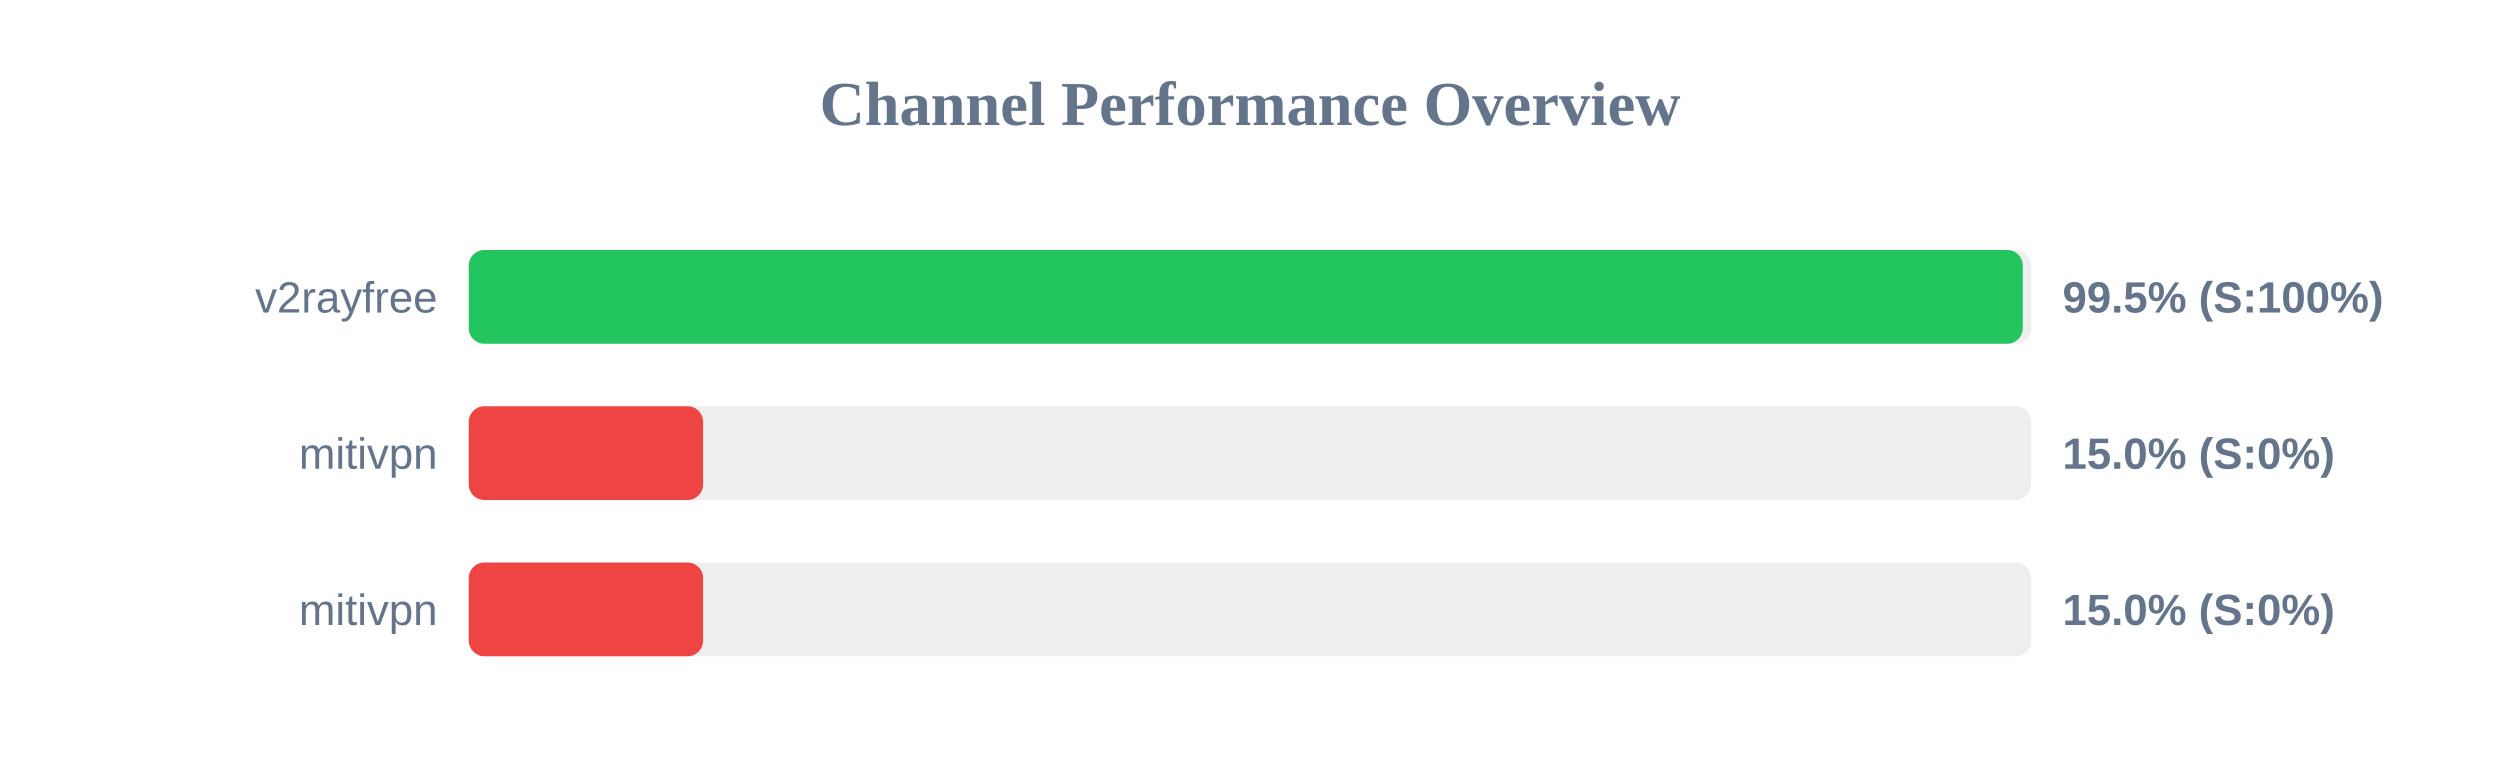
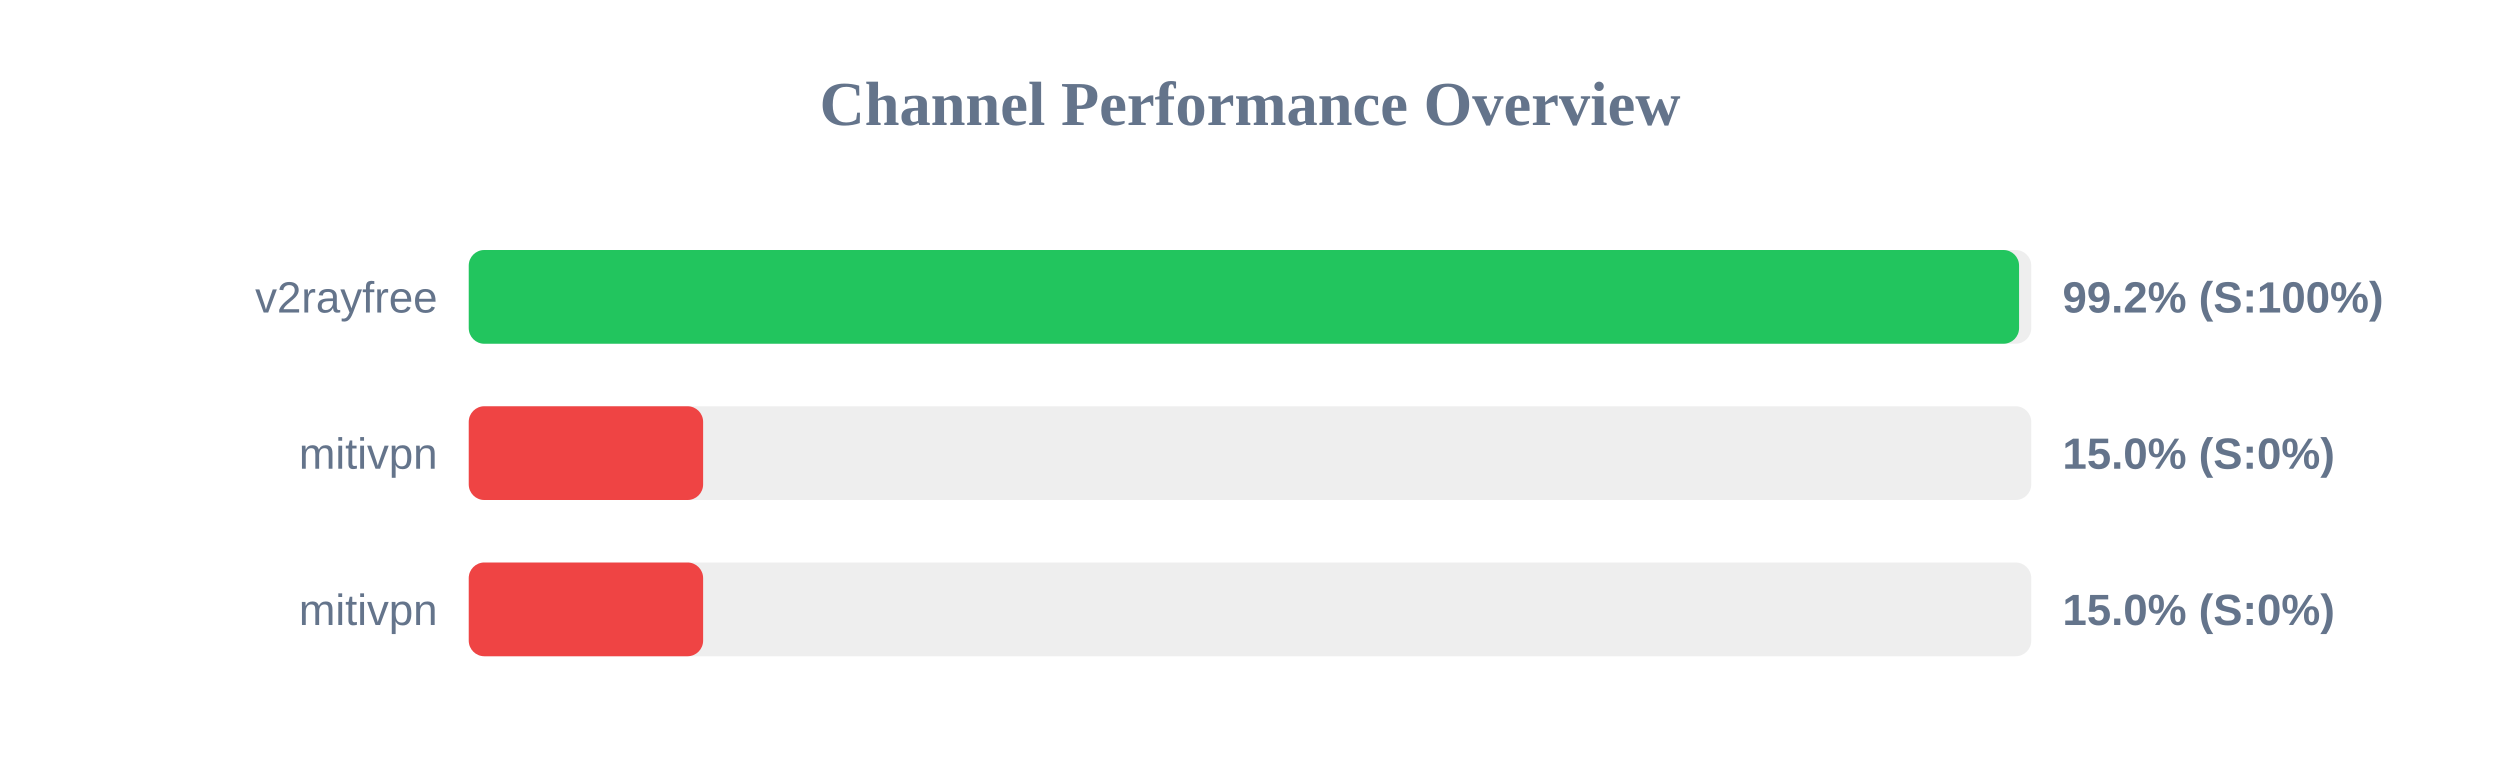
<svg xmlns="http://www.w3.org/2000/svg" width="800" height="250" version="1.1">
  <style>
        .row { font: 14px Arial; fill: #64748b; }
        .score { font: bold 14px Arial; fill: #64748b; }
    </style>
  <text x="400" y="40" text-anchor="middle" font-size="20px" font-weight="bold" fill="#64748b">Channel Performance Overview</text>
  <rect x="150" y="80" width="500" height="30" fill="#eee" rx="5" />
-   <rect x="150" y="80" width="497.3" height="30" fill="#22c55e" rx="5" />
+   <rect x="150" y="80" width="496.1" height="30" fill="#22c55e" rx="5" />
  <text x="140" y="100" text-anchor="end" class="row">v2rayfree</text>
-   <text x="660" y="100" text-anchor="start" class="score">99.5% (S:100%)</text>
+   <text x="660" y="100" text-anchor="start" class="score">99.2% (S:100%)</text>
  <rect x="150" y="130" width="500" height="30" fill="#eee" rx="5" />
  <rect x="150" y="130" width="75.0" height="30" fill="#ef4444" rx="5" />
  <text x="140" y="150" text-anchor="end" class="row">mitivpn</text>
  <text x="660" y="150" text-anchor="start" class="score">15.0% (S:0%)</text>
  <rect x="150" y="180" width="500" height="30" fill="#eee" rx="5" />
  <rect x="150" y="180" width="75.0" height="30" fill="#ef4444" rx="5" />
  <text x="140" y="200" text-anchor="end" class="row">mitivpn</text>
  <text x="660" y="200" text-anchor="start" class="score">15.0% (S:0%)</text>
</svg>
